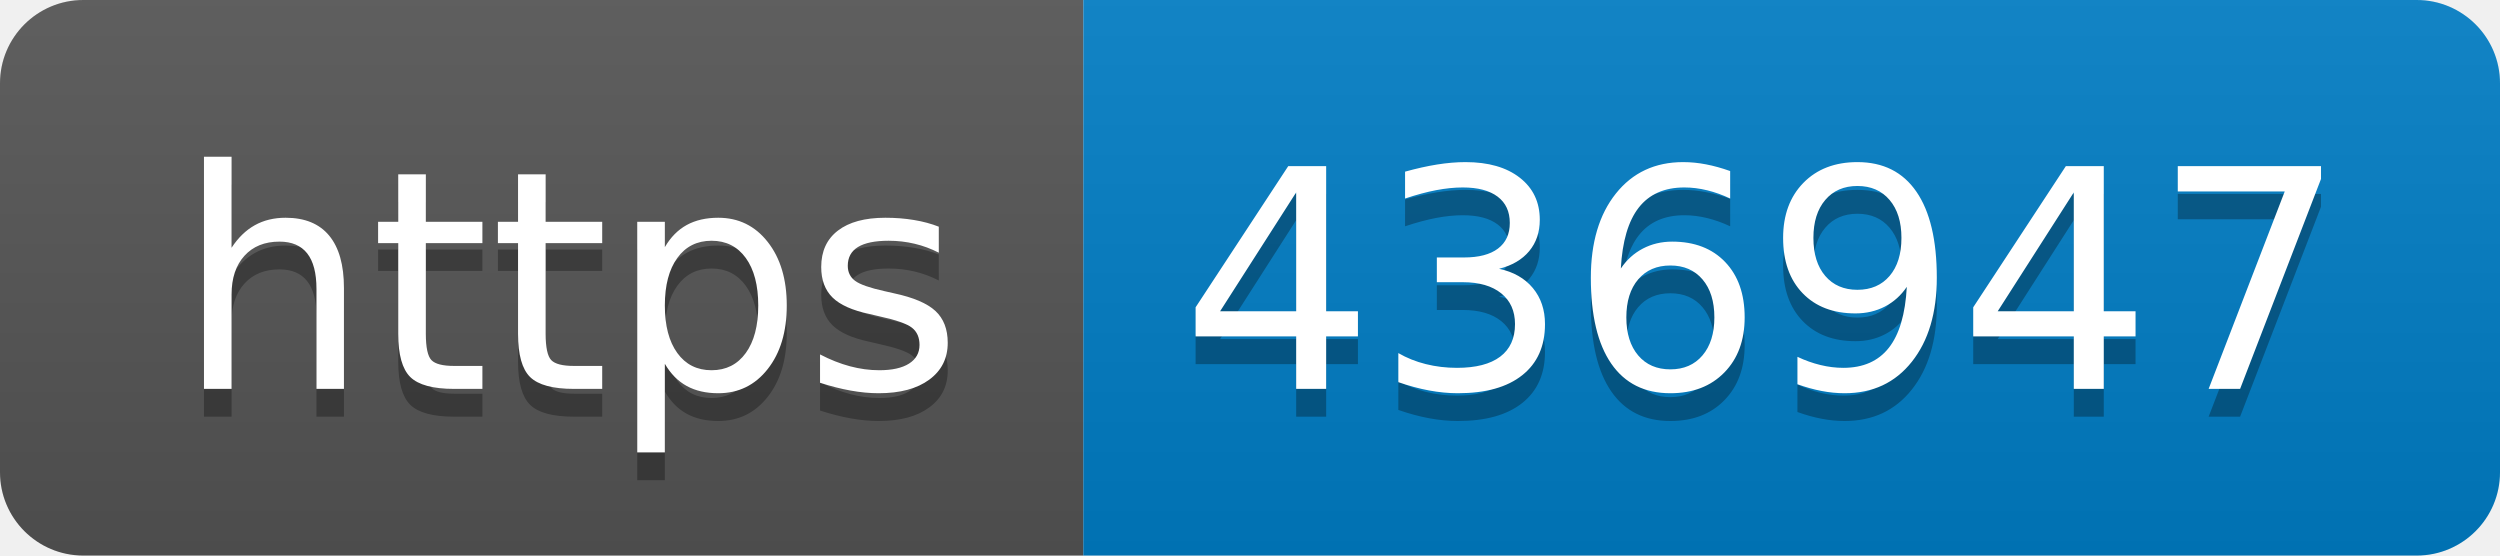
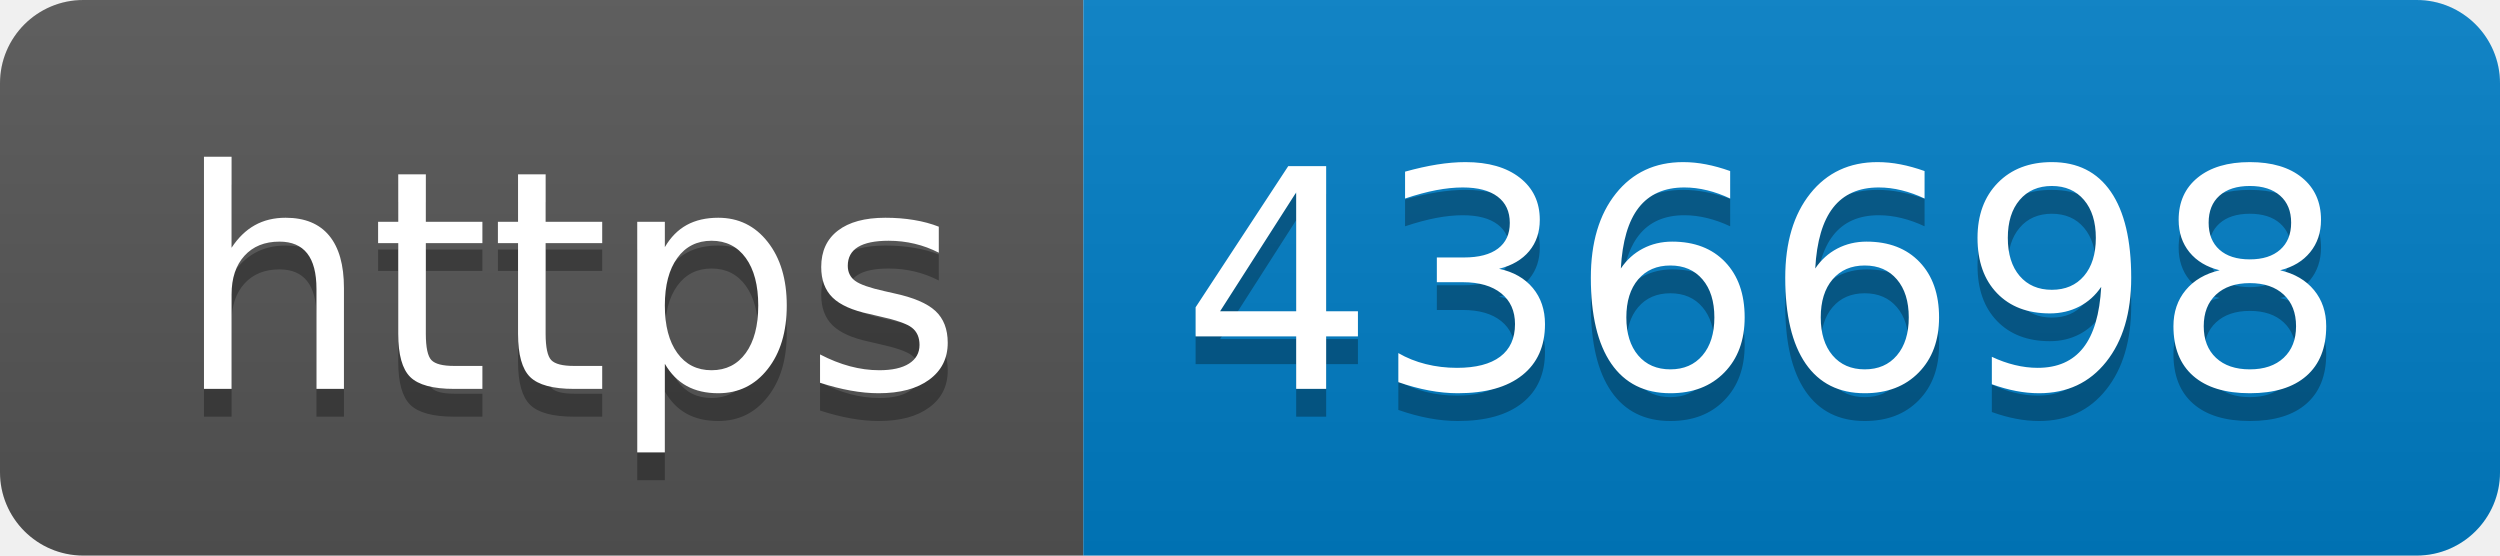
- <svg xmlns="http://www.w3.org/2000/svg" width="90" height="20" role="img" aria-label="https: 436947">
+ <svg xmlns="http://www.w3.org/2000/svg" width="90" height="20" role="img" aria-label="https: 436698">
  <linearGradient id="s" x2="0" y2="100%">
    <stop offset="0" stop-color="#bbb" stop-opacity=".1" />
    <stop offset="1" stop-opacity=".1" />
  </linearGradient>
  <clipPath id="r">
    <rect width="90" height="20" rx="3" fill="#fff" />
  </clipPath>
  <g clip-path="url(#r)">
    <rect width="39" height="20" fill="#555" />
    <rect x="39" width="51" height="20" fill="#007ec6" />
    <rect width="90" height="20" fill="url(#s)" />
  </g>
  <g fill="#fff" text-anchor="middle" font-family="Verdana,Geneva,DejaVu Sans,sans-serif" text-rendering="geometricPrecision" font-size="110">
    <text aria-hidden="true" x="205" y="150" fill="#010101" fill-opacity=".3" transform="scale(.1)" textLength="290">https</text>
    <text x="205" y="140" transform="scale(.1)" fill="#fff" textLength="290">https</text>
-     <text aria-hidden="true" x="635" y="150" fill="#010101" fill-opacity=".3" transform="scale(.1)" textLength="410">436947</text>
-     <text x="635" y="140" transform="scale(.1)" fill="#fff" textLength="410">436947</text>
+     <text aria-hidden="true" x="635" y="150" fill="#010101" fill-opacity=".3" transform="scale(.1)" textLength="410">436698</text>
+     <text x="635" y="140" transform="scale(.1)" fill="#fff" textLength="410">436698</text>
  </g>
</svg>
